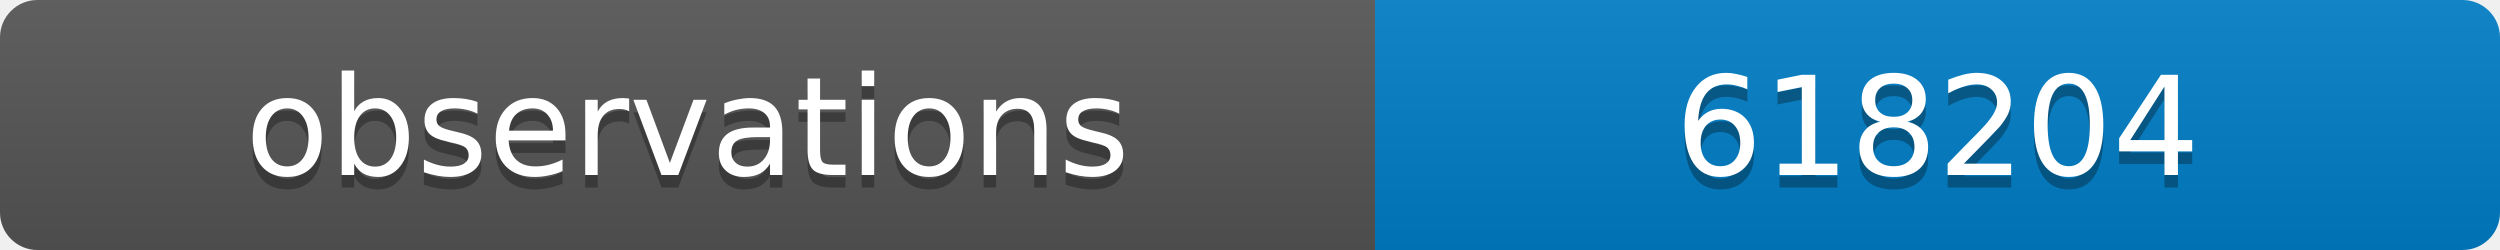
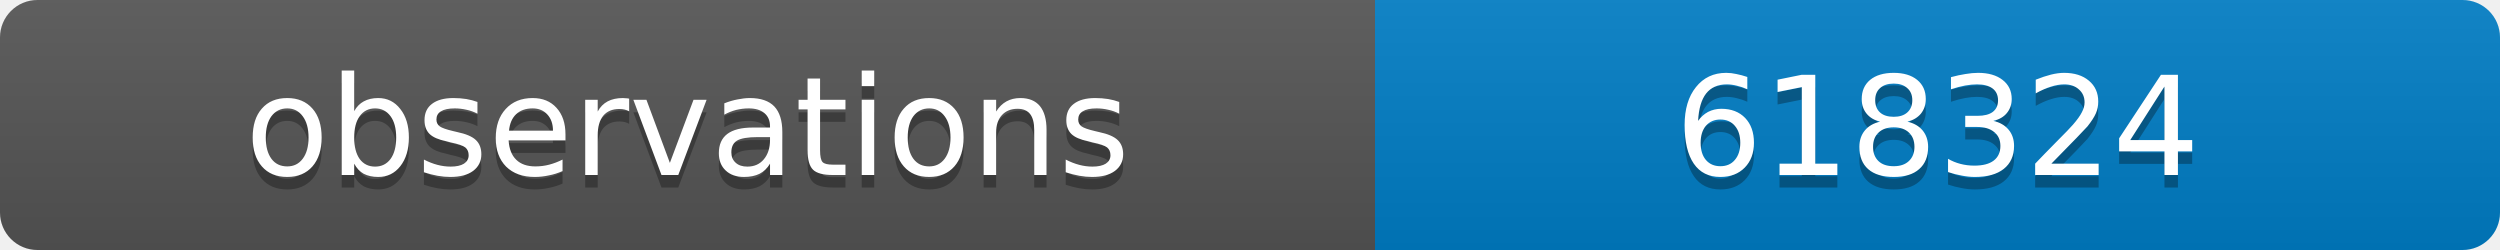
<svg xmlns="http://www.w3.org/2000/svg" width="200" height="20">
  <linearGradient id="b" x2="0" y2="100%">
    <stop offset="0" stop-color="#bbb" stop-opacity=".1" />
    <stop offset="1" stop-opacity=".1" />
  </linearGradient>
  <clipPath id="a">
    <rect width="200" height="20" rx="3" fill="#fff" />
  </clipPath>
  <g clip-path="url(#a)">
    <path fill="#555" d="M0 0h110v20H0z" />
    <path fill="#007ec6" d="M110 0h90v20H110z" />
    <path fill="url(#b)" d="M0 0h200v20H0z" />
  </g>
  <g fill="#fff" text-anchor="middle" font-family="DejaVu Sans,Verdana,Geneva,sans-serif" font-size="11">
    <text x="55" y="15" fill="#010101" fill-opacity=".3">observations</text>
    <text x="55" y="14">observations</text>
-     <text x="155" y="15" fill="#010101" fill-opacity=".3">618204</text>
-     <text x="155" y="14">618204</text>
+     <text x="155" y="15" fill="#010101" fill-opacity=".3">618324</text>
+     <text x="155" y="14">618324</text>
  </g>
</svg>
